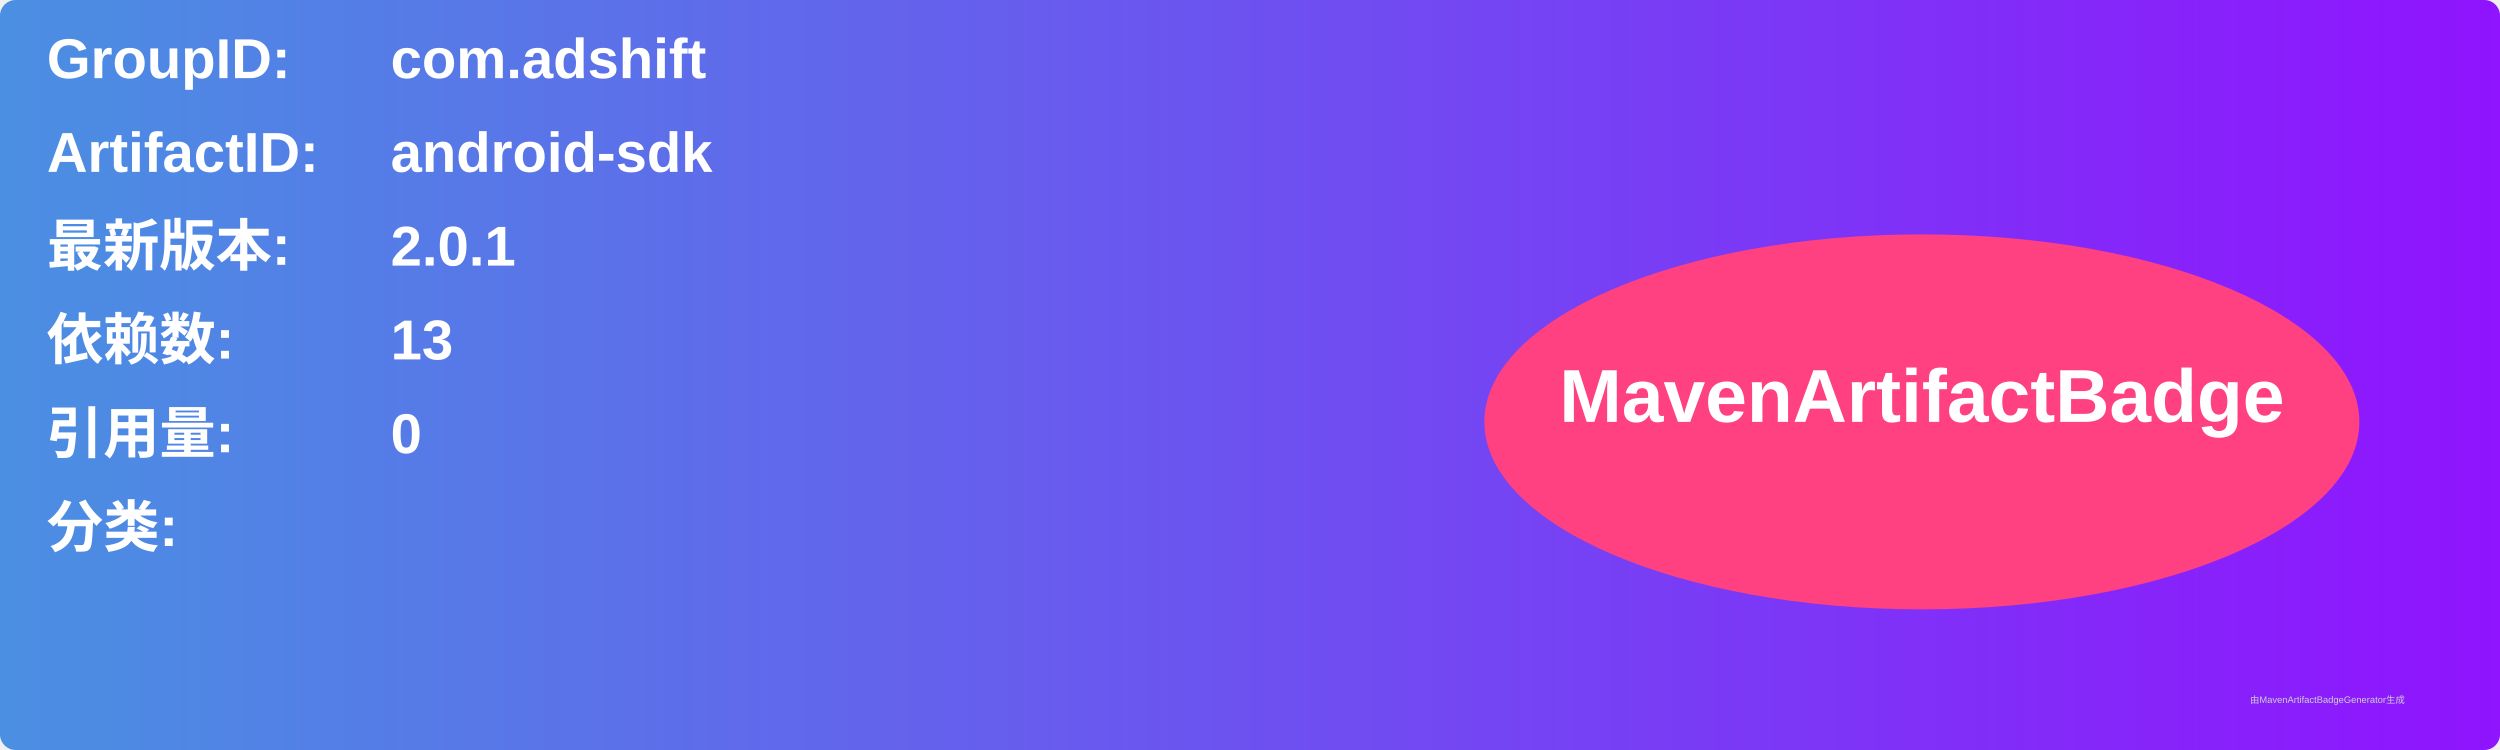
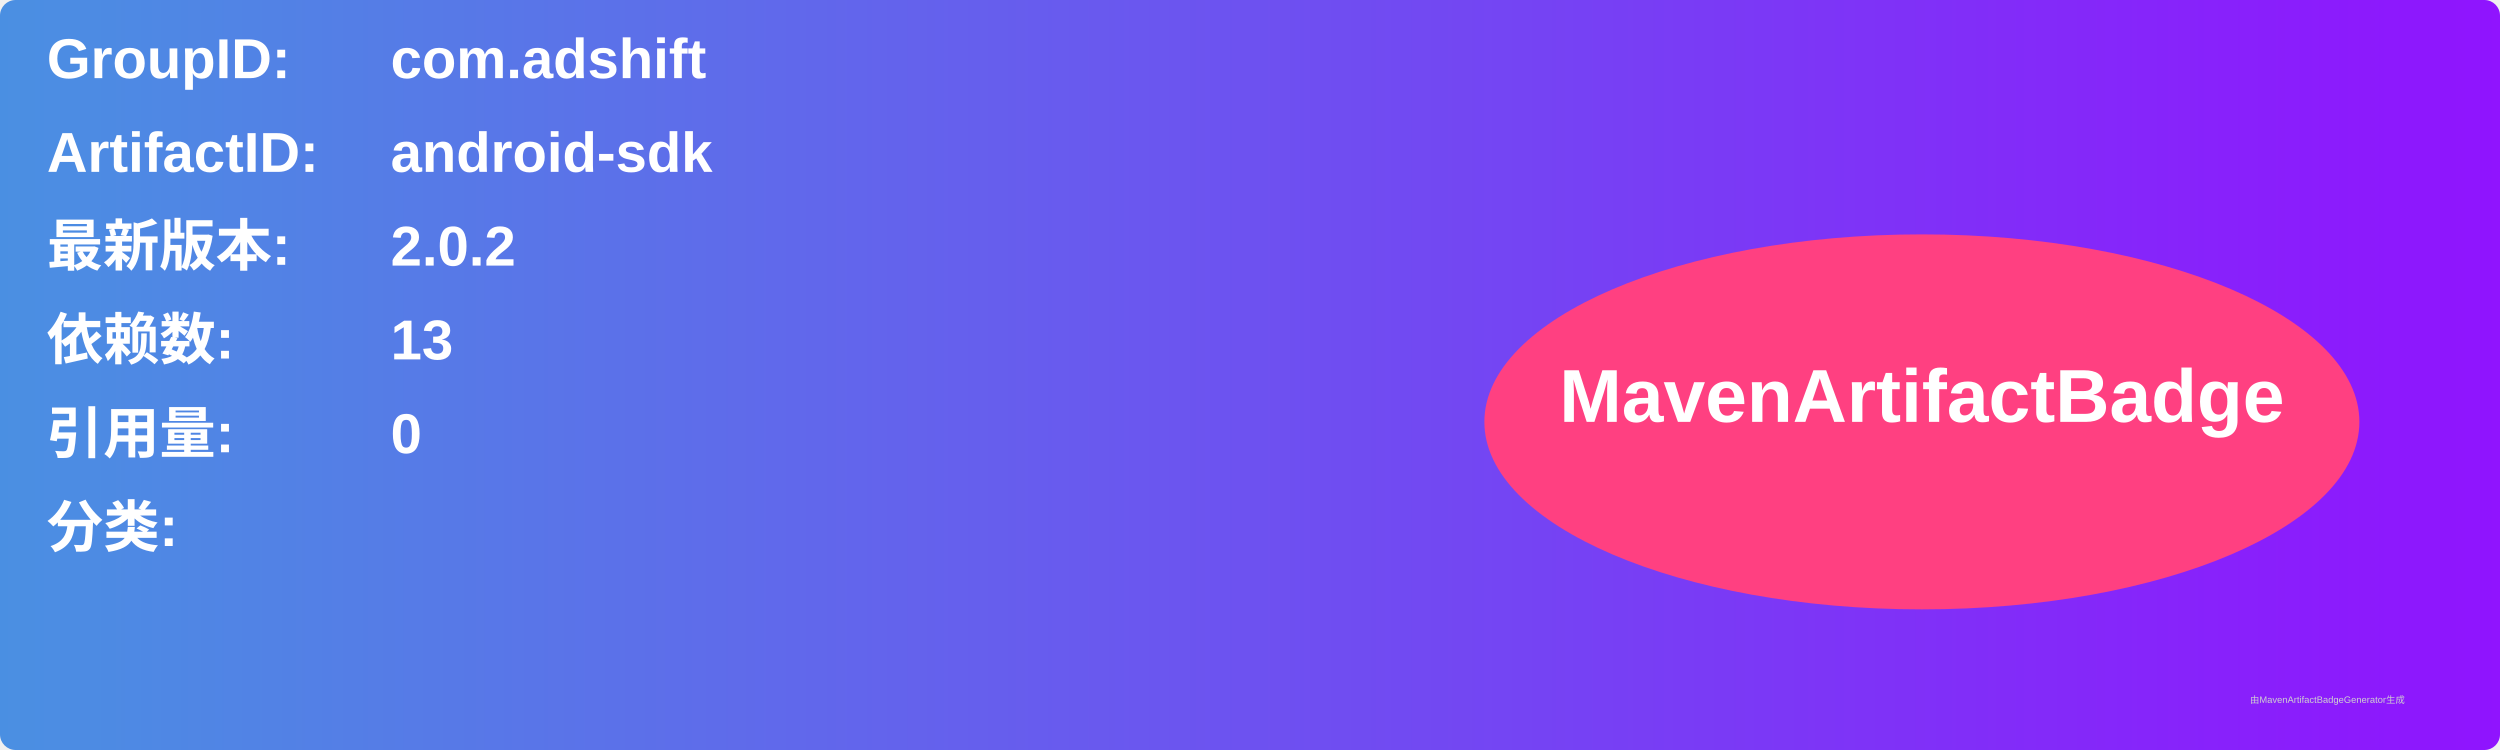
<svg xmlns="http://www.w3.org/2000/svg" width="800" height="240" viewBox="0 0 800 240">
  <linearGradient id="grad" x1="0%" y1="0%" x2="100%" y2="0%">
    <stop offset="0%" stop-color="#4a90e2" />
    <stop offset="100%" stop-color="#9013fe" />
  </linearGradient>
  <rect width="100%" height="100%" rx="5" ry="5" fill="url(#grad)" />
  <g transform="translate(15, 15)">
    <text x="0" y="10" font-family="Arial" font-size="18" fill="white" font-weight="bold" width="260">GroupID:</text>
    <text x="110" y="10" font-family="Arial" font-size="18" fill="white" font-weight="bold" width="460">com.adshift</text>
    <text x="0" y="40" font-family="Arial" font-size="18" fill="white" font-weight="bold" width="260">ArtifactID:</text>
    <text x="110" y="40" font-family="Arial" font-size="18" fill="white" font-weight="bold" width="460">android-sdk</text>
    <text x="0" y="70" font-family="Arial" font-size="18" fill="white" font-weight="bold">最新版本:</text>
    <text x="110" y="70" font-family="Arial" font-size="18" fill="white" font-weight="bold">
-       <tspan font-weight="bold">2.0.1</tspan>
+       <tspan font-weight="bold">2.0.2</tspan>
    </text>
    <text x="0" y="100" font-family="Arial" font-size="18" fill="white" font-weight="bold">依赖数: </text>
    <text x="110" y="100" font-family="Arial" font-size="18" fill="white">
      <tspan font-weight="bold">13</tspan>
    </text>
    <text x="0" y="130" font-family="Arial" font-size="18" fill="white" font-weight="bold">引用量: </text>
    <text x="110" y="130" font-family="Arial" font-size="18" fill="white">
      <tspan font-weight="bold">0</tspan>
    </text>
    <text x="0" y="160" font-family="Arial" font-size="18" fill="white" font-weight="bold">分类:</text>
    <text x="10" y="190" font-family="Arial" font-size="10" fill="white">
      <tspan font-weight="bold" />
    </text>
    <ellipse cx="600" cy="120" rx="140" ry="60" fill="#ff4081" />
    <text x="600" y="120" text-anchor="middle" font-family="Arial" font-size="24" fill="white" font-weight="bold">MavenArtifactBadge</text>
  </g>
  <text x="720" y="225" font-family="Arial" font-size="3" fill="#d0d0d0">由MavenArtifactBadgeGenerator生成</text>
</svg>
